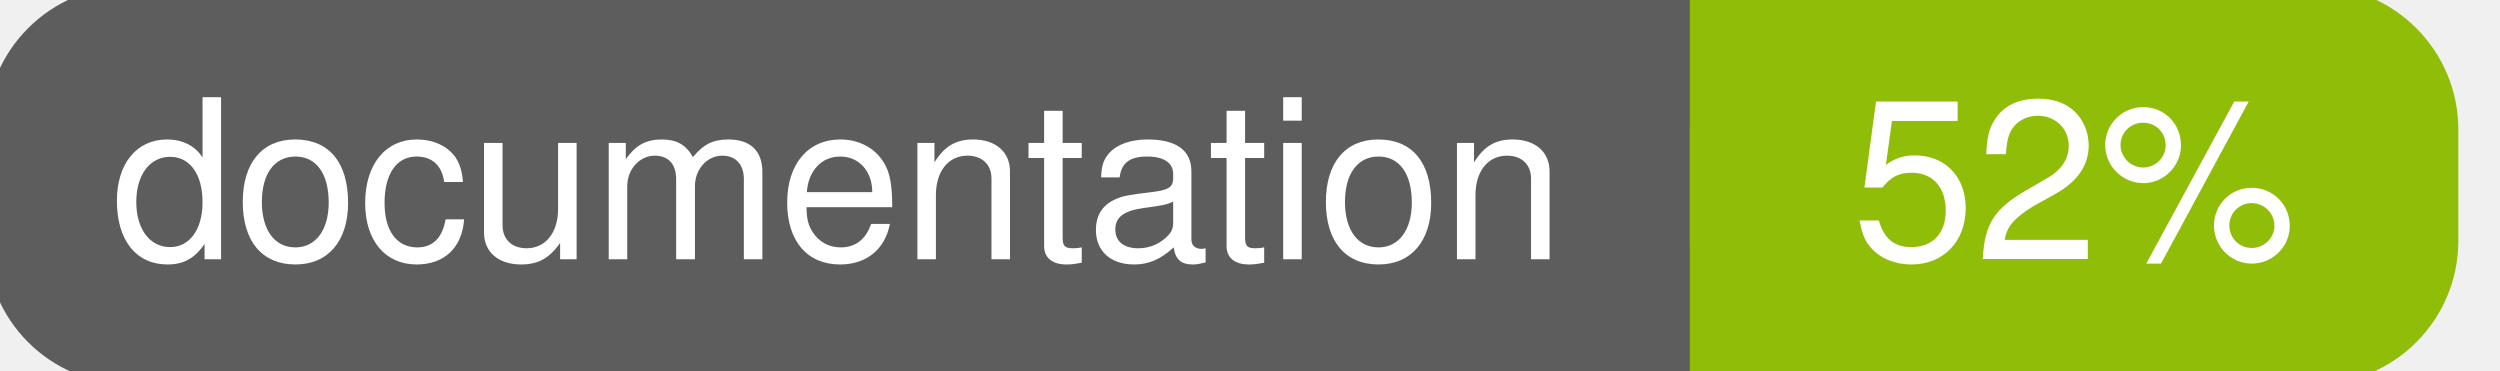
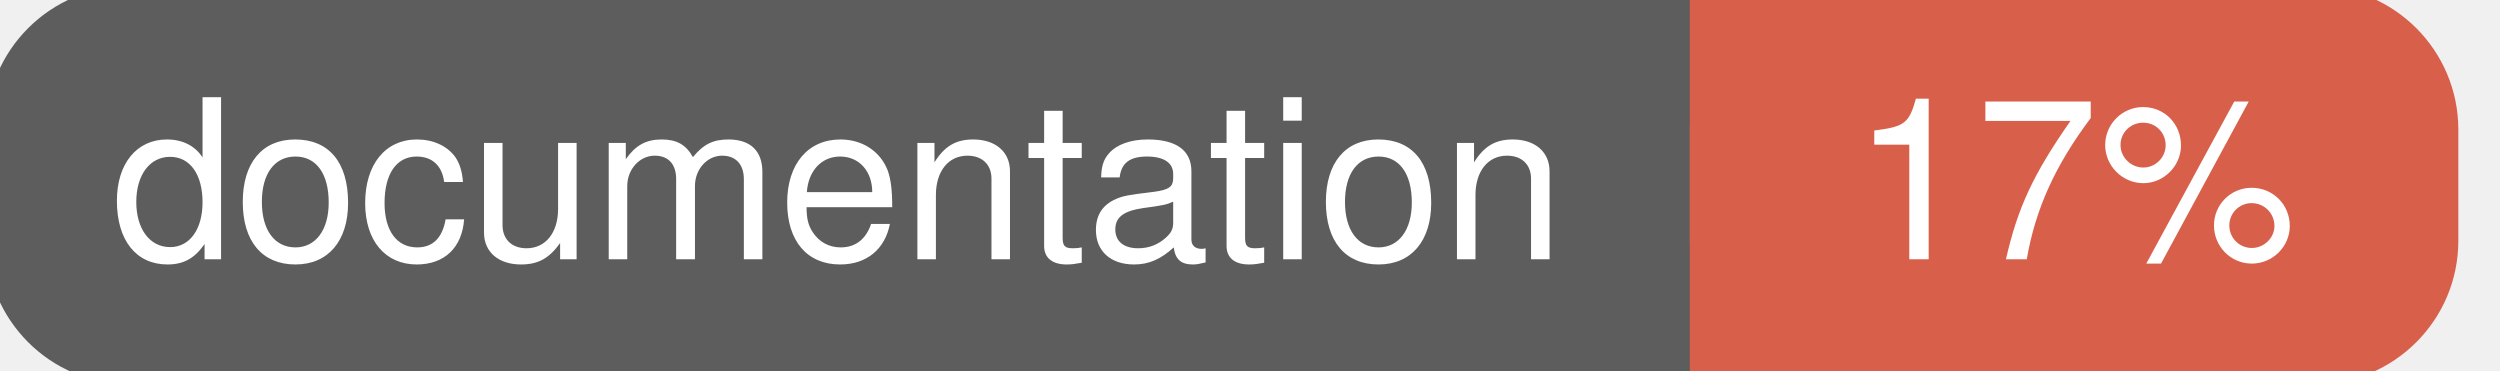
<svg xmlns="http://www.w3.org/2000/svg" width="135" height="20">
  <g>
    <rect id="svg_1" height="20" width="130" y="0" x="0" stroke-width="1.5" stroke="#5d5d5d" fill="#5d5d5d" rx="7" ry="7" />
-     <rect id="svg_2" height="20" width="40" y="0" x="92" stroke-width="1.5" stroke="#8fbd08" fill="#8fbd08" rx="7" ry="7" />
-     <rect id="svg_3" height="20" width="22" y="0" x="92" stroke-width="1.5" stroke="#8fbd08" fill="#8fbd08" />
+     <rect id="svg_2" height="20" width="40" y="0" x="92" stroke-width="1.5" stroke="#d8604b" fill="#d8604b" rx="7" ry="7" />
+     <rect id="svg_3" height="20" width="22" y="0" x="92" stroke-width="1.5" stroke="#d8604b" fill="#d8604b" />
    <text xml:space="preserve" text-anchor="start" font-family="Helvetica, Arial, sans-serif" font-size="12" id="svg_4" y="14" x="6" stroke-width="0" stroke="#5d5d5d" fill="#ffffff">documentation</text>
-     <text xml:space="preserve" text-anchor="middle" font-family="Helvetica, Arial, sans-serif" font-size="12" id="svg_5" y="14" x="112" stroke-width="0" stroke="#5d5d5d" fill="#ffffff" style="text-anchor: middle">52%</text>
+     <text xml:space="preserve" text-anchor="middle" font-family="Helvetica, Arial, sans-serif" font-size="12" id="svg_5" y="14" x="112" stroke-width="0" stroke="#5d5d5d" fill="#ffffff" style="text-anchor: middle">17%</text>
  </g>
</svg>
